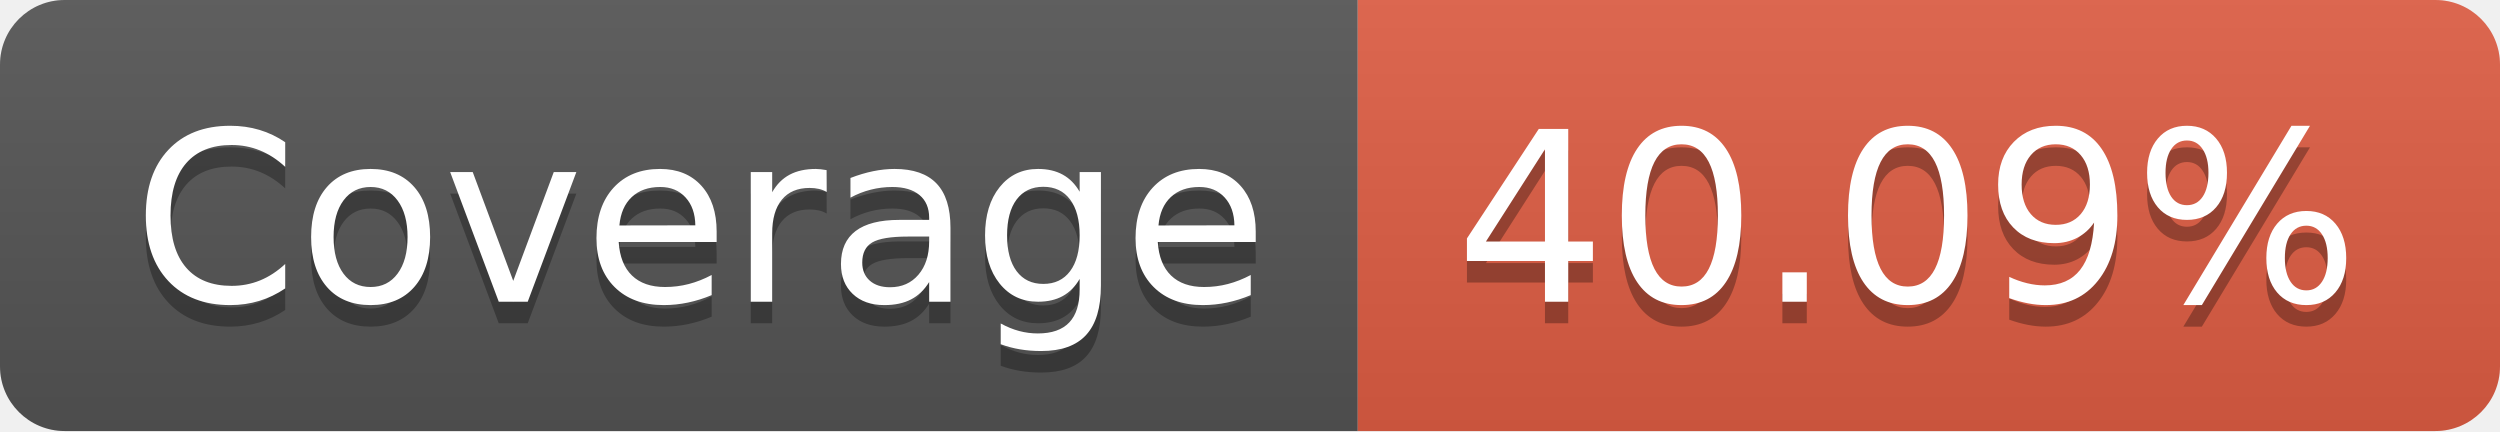
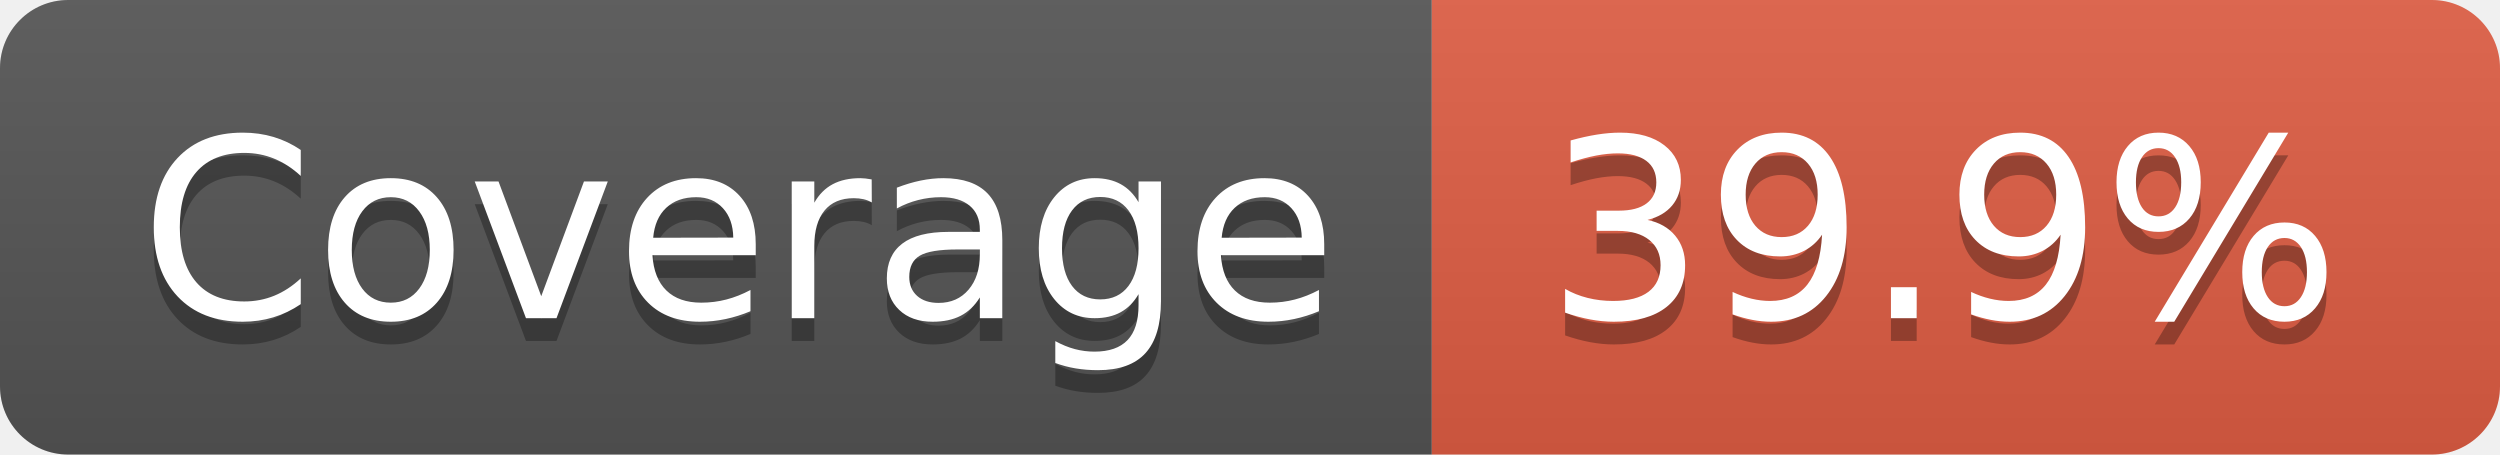
- <svg xmlns="http://www.w3.org/2000/svg" width="116" height="20" role="img" aria-label="Coverage: 40.09%">
+ <svg xmlns="http://www.w3.org/2000/svg" width="110" height="20" role="img" aria-label="Coverage: 39.9%">
  <linearGradient id="s" x2="0" y2="100%">
    <stop offset="0" stop-color="#bbb" stop-opacity=".1" />
    <stop offset="1" stop-opacity=".1" />
  </linearGradient>
  <clipPath id="r">
-     <rect width="116" height="20" rx="3" fill="#fff" />
+     <rect width="110" height="20" rx="3" fill="#fff" />
  </clipPath>
  <g clip-path="url(#r)">
    <rect width="63" height="20" fill="#555" />
-     <rect x="63" width="53" height="20" fill="#e05d44" />
-     <rect width="116" height="20" fill="url(#s)" />
+     <rect x="63" width="47" height="20" fill="#e05d44" />
+     <rect width="110" height="20" fill="url(#s)" />
  </g>
  <g fill="#fff" text-anchor="middle" font-family="Verdana,Geneva,DejaVu Sans,sans-serif" text-rendering="geometricPrecision" font-size="110">
    <text aria-hidden="true" x="325" y="150" fill="#010101" fill-opacity=".3" transform="scale(.1)" textLength="530">Coverage</text>
    <text x="325" y="140" transform="scale(.1)" fill="#fff" textLength="530">Coverage</text>
-     <text aria-hidden="true" x="885" y="150" fill="#010101" fill-opacity=".3" transform="scale(.1)" textLength="430">40.09%</text>
-     <text x="885" y="140" transform="scale(.1)" fill="#fff" textLength="430">40.09%</text>
+     <text aria-hidden="true" x="855" y="150" fill="#010101" fill-opacity=".3" transform="scale(.1)" textLength="370">39.9%</text>
+     <text x="855" y="140" transform="scale(.1)" fill="#fff" textLength="370">39.9%</text>
  </g>
</svg>
